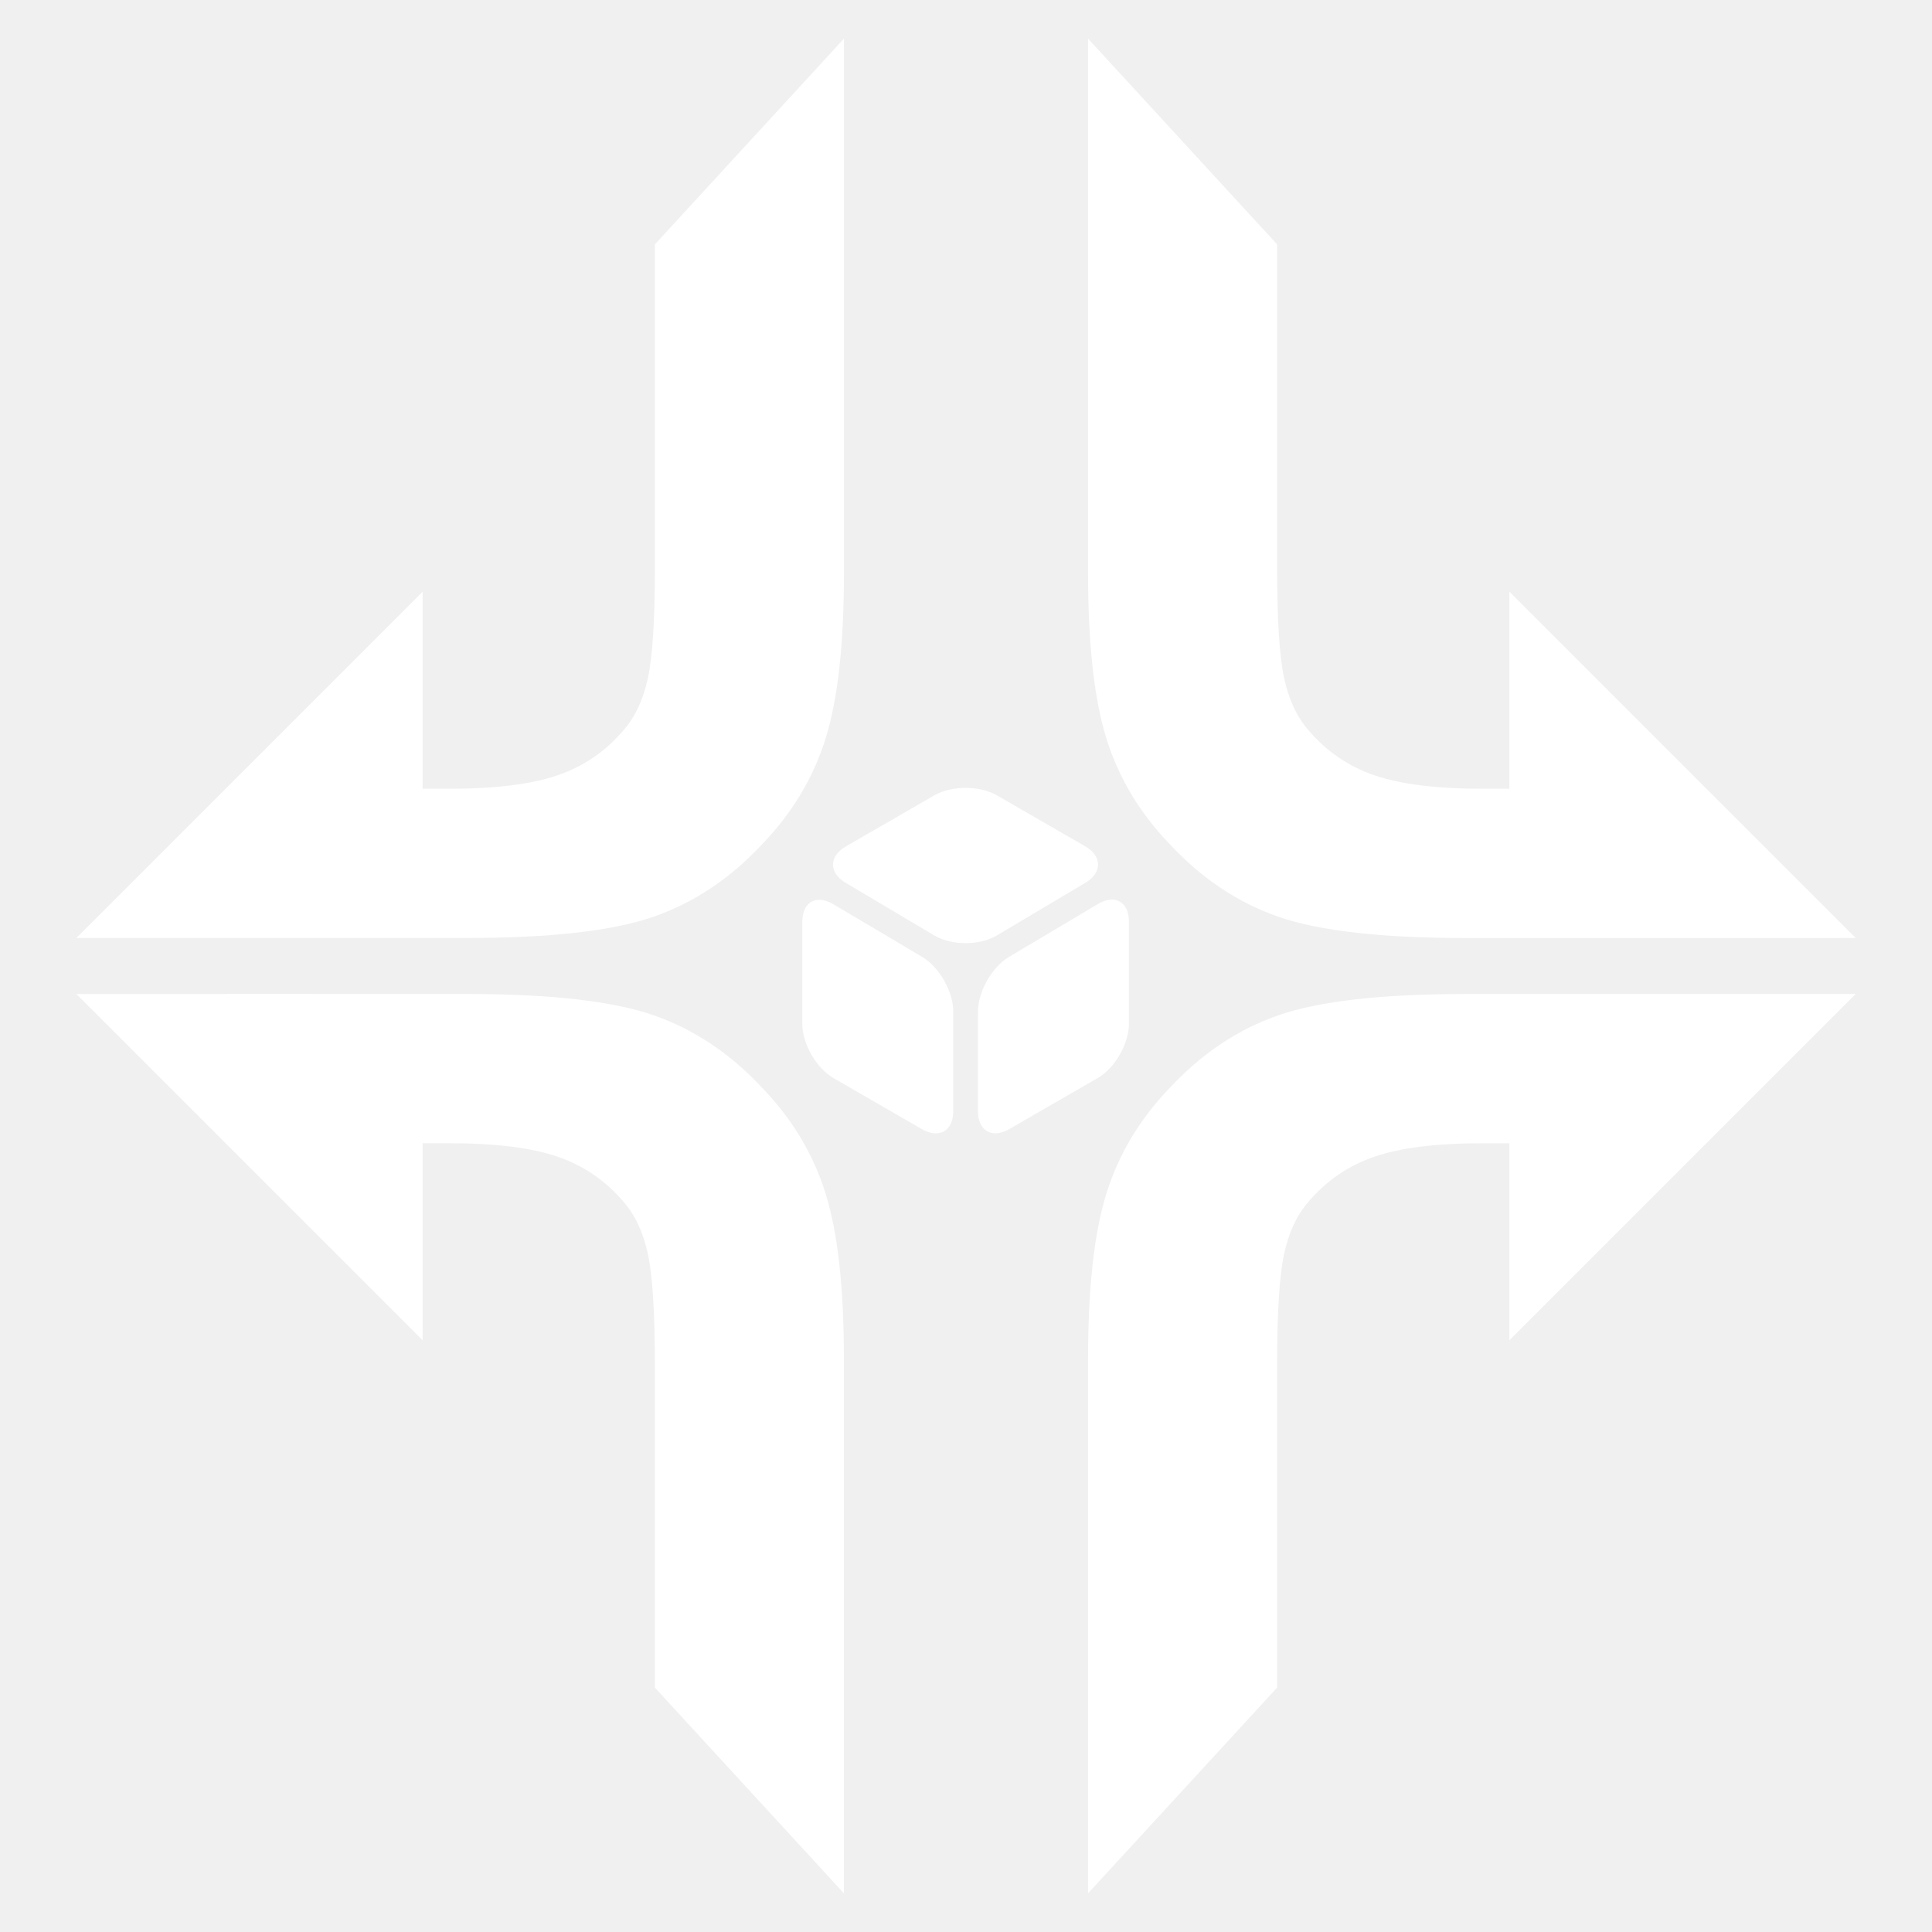
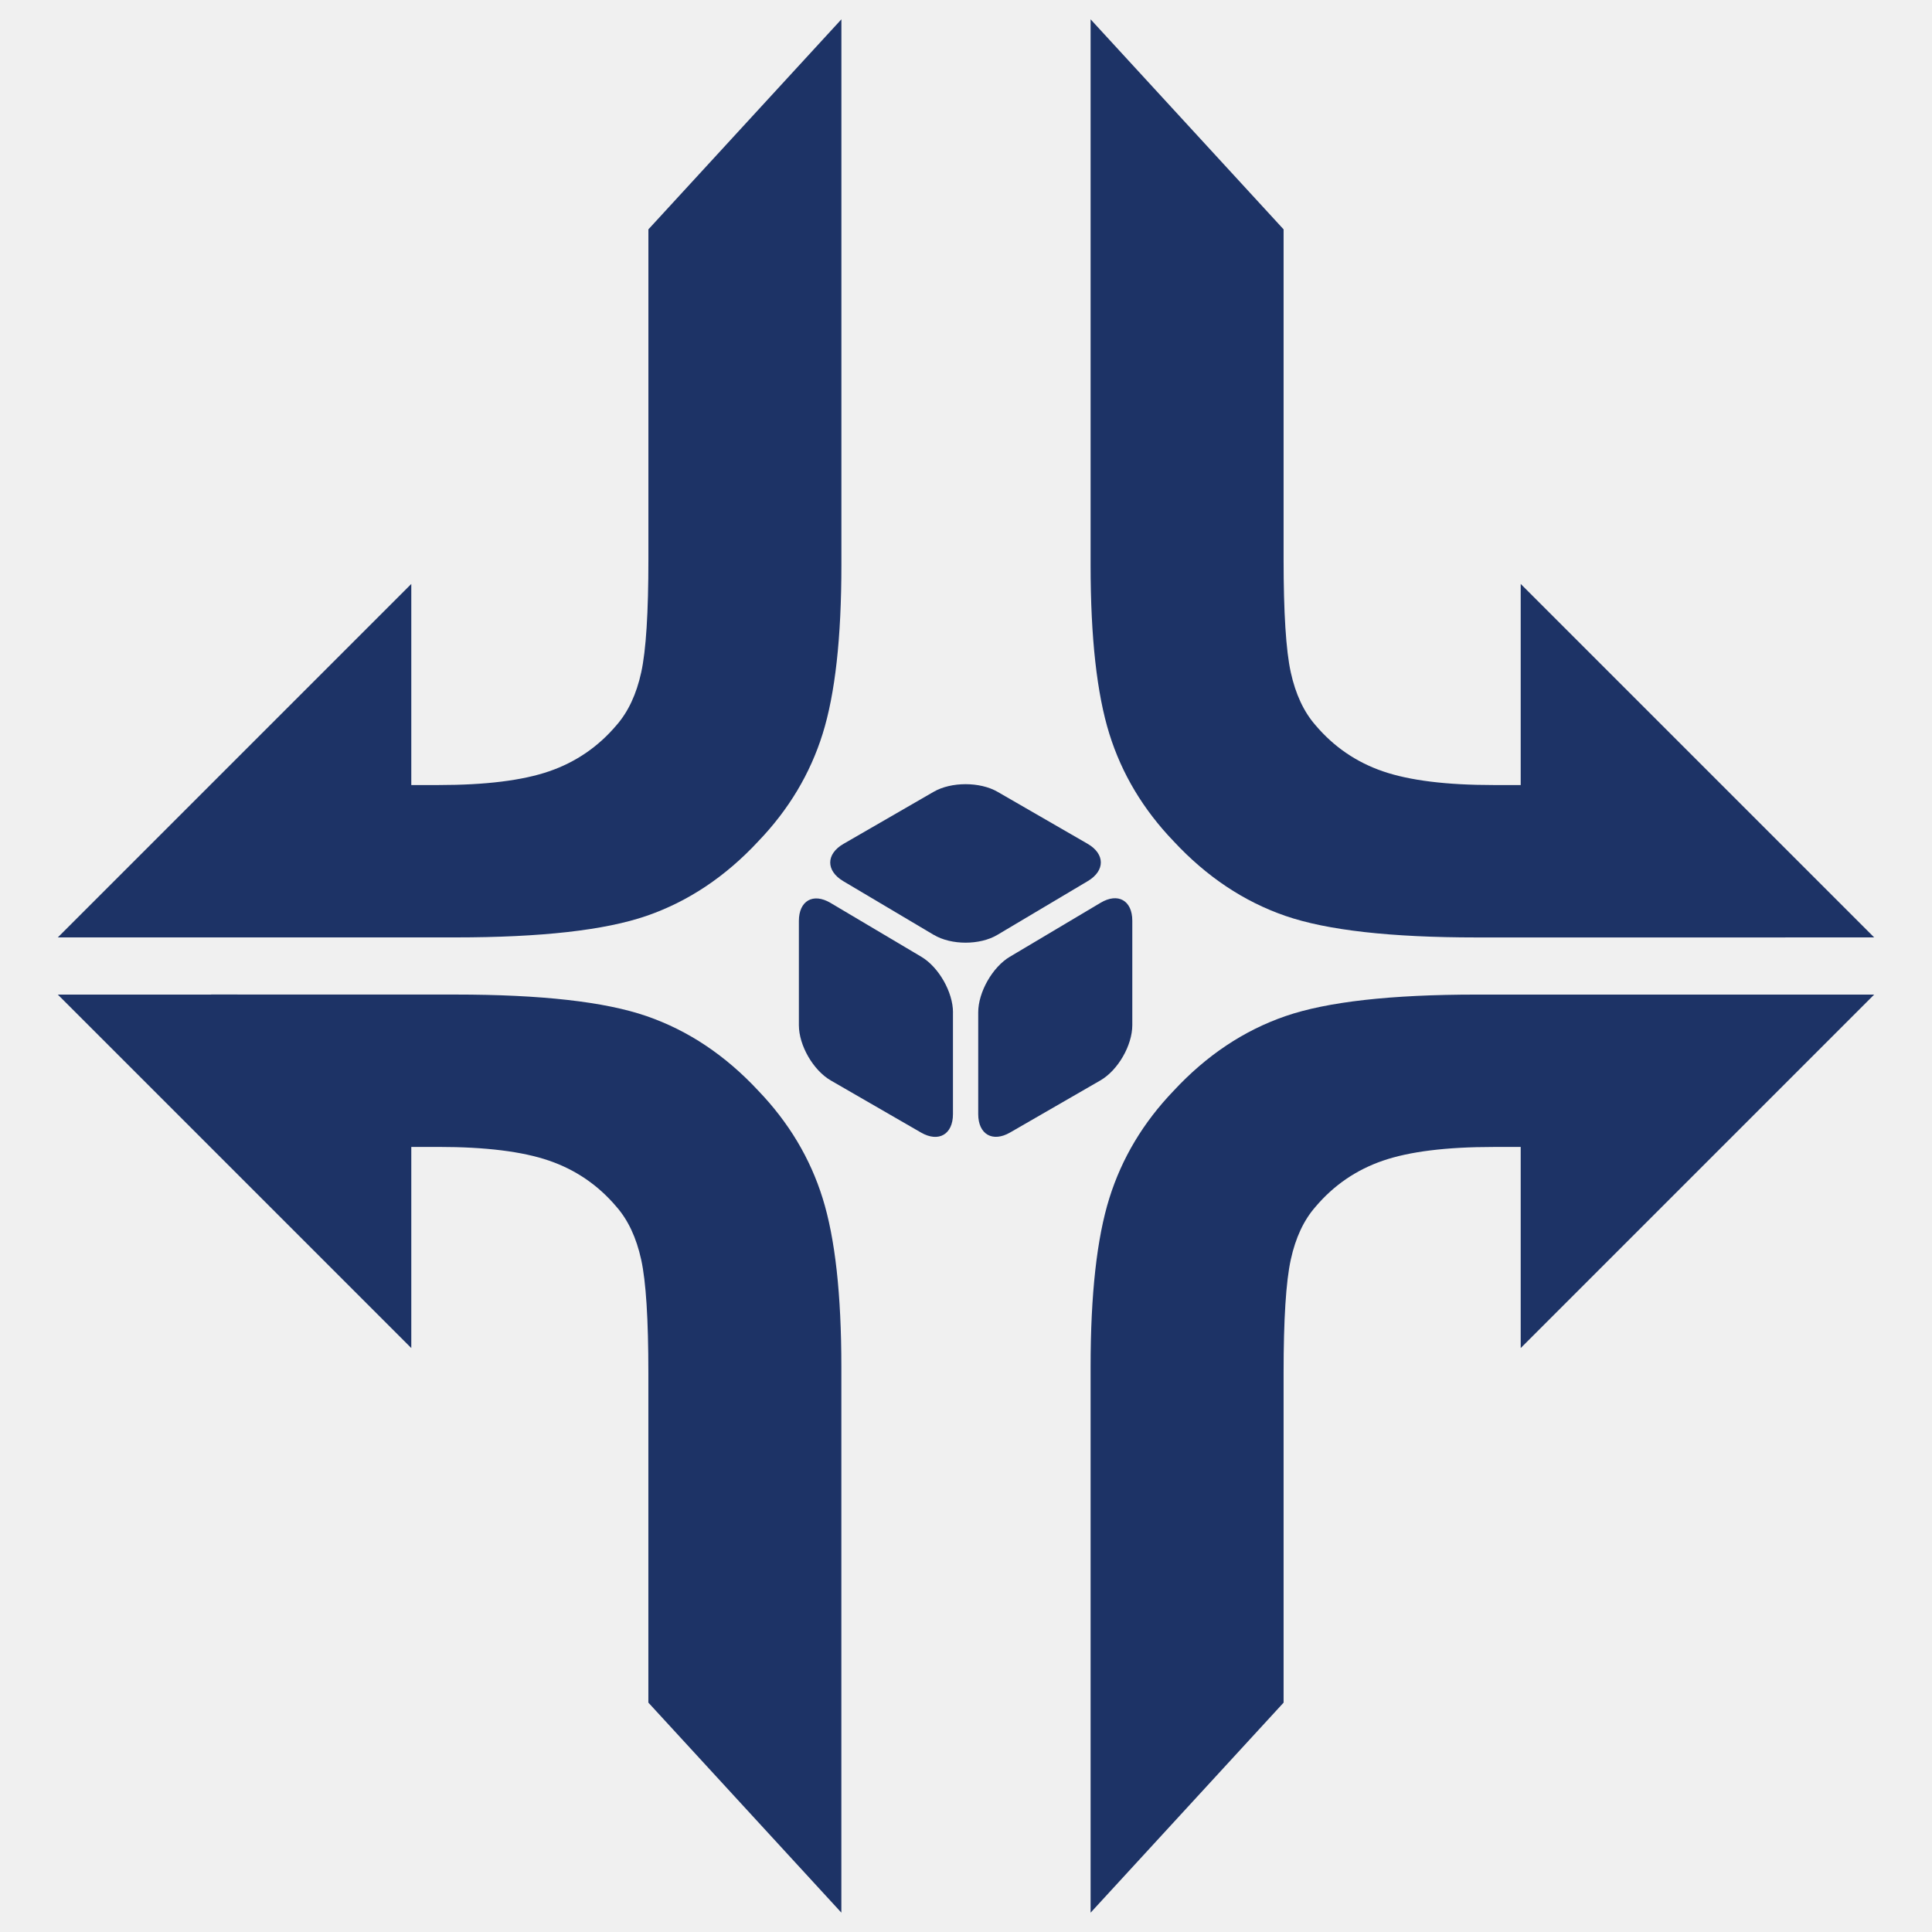
- <svg xmlns="http://www.w3.org/2000/svg" width="250" height="250" viewBox="0 0 250 250" fill="none">
-   <g clip-path="url(#clip0_733_6566)">
-     <path fill-rule="evenodd" clip-rule="evenodd" d="M123.352 130.883C123.352 128.313 121.546 125.14 119.335 123.829L107.834 117.006C105.627 115.695 103.816 116.723 103.816 119.292V132.5C103.816 135.07 105.637 138.22 107.858 139.507L119.302 146.114C121.527 147.396 123.348 146.349 123.348 143.78V130.888L123.352 130.883Z" fill="white" />
-     <path fill-rule="evenodd" clip-rule="evenodd" d="M120.933 121.06C123.14 122.371 126.757 122.371 128.964 121.06L140.446 114.232C142.652 112.916 142.638 110.795 140.413 109.507L128.992 102.915C126.766 101.632 123.126 101.632 120.905 102.915L109.465 109.521C107.24 110.804 107.23 112.931 109.437 114.241L120.938 121.069V121.06H120.933Z" fill="white" />
-     <path fill-rule="evenodd" clip-rule="evenodd" d="M130.563 123.823C128.356 125.139 126.55 128.312 126.55 130.882V143.769C126.55 146.339 128.37 147.391 130.596 146.103L142.035 139.502C144.261 138.219 146.081 135.065 146.081 132.495V119.263C146.081 116.693 144.275 115.67 142.068 116.981L130.567 123.823H130.563Z" fill="white" />
-     <path d="M84.743 31.623V73.406C84.743 80.215 84.441 85.002 83.833 87.774C83.229 90.547 82.182 92.777 80.706 94.465C78.386 97.21 75.534 99.162 72.157 100.322C68.781 101.482 64.108 102.062 58.143 102.062H54.687V76.57L9.881 121.376H60.279C71.153 121.376 79.23 120.466 84.507 118.646C89.783 116.826 94.508 113.676 98.677 109.187C102.529 105.174 105.245 100.638 106.83 95.569C108.414 90.504 109.206 83.379 109.206 74.194V5L84.743 31.623Z" fill="white" />
-     <path d="M240.12 121.376L195.314 76.57V102.062H191.858C185.893 102.062 181.22 101.482 177.844 100.322C174.468 99.162 171.615 97.21 169.295 94.465C167.819 92.777 166.777 90.547 166.169 87.774C165.56 85.006 165.258 80.215 165.258 73.406V31.623L140.795 5V74.199C140.795 83.379 141.592 90.504 143.171 95.573C144.751 100.643 147.472 105.179 151.324 109.192C155.493 113.676 160.218 116.831 165.494 118.651C170.771 120.471 178.848 121.381 189.722 121.381H220.679L240.12 121.376Z" fill="white" />
-     <path d="M106.825 154.427C105.245 149.358 102.524 144.822 98.672 140.809C94.504 136.325 89.779 133.17 84.502 131.35C79.226 129.53 71.148 128.62 60.274 128.62L29.318 128.615V128.625H9.881L54.687 173.43V147.934H58.138C64.103 147.934 68.776 148.514 72.153 149.674C75.529 150.834 78.382 152.786 80.701 155.531C82.177 157.219 83.22 159.449 83.828 162.222C84.436 164.99 84.738 169.781 84.738 176.59V218.373L109.201 244.996V175.802C109.201 166.621 108.409 159.496 106.825 154.427Z" fill="white" />
-     <path d="M240.12 128.623H189.722C178.848 128.623 170.771 129.533 165.494 131.353C160.218 133.173 155.493 136.323 151.324 140.812C147.472 144.825 144.756 149.361 143.171 154.43C141.587 159.495 140.795 166.62 140.795 175.805V244.999L165.258 218.376V176.593C165.258 169.789 165.56 164.998 166.169 162.225C166.772 159.452 167.814 157.222 169.295 155.534C171.615 152.789 174.468 150.837 177.844 149.677C181.22 148.517 185.893 147.937 191.858 147.937H195.314V173.429L240.12 128.623Z" fill="white" />
+ <svg xmlns="http://www.w3.org/2000/svg" width="500" height="500" viewBox="0 0 500 500" fill="none">
+   <g clip-path="url(#clip0_733_6530)">
+     <path fill-rule="evenodd" clip-rule="evenodd" d="M246.635 262.01C246.635 256.764 242.948 250.284 238.432 247.608L214.951 233.677C210.446 231.001 206.749 233.1 206.749 238.347V265.313C206.749 270.56 210.465 276.991 215 279.619L238.365 293.107C242.909 295.725 246.625 293.588 246.625 288.341V262.02L246.635 262.01Z" fill="#1D3366" />
+     <path fill-rule="evenodd" clip-rule="evenodd" d="M241.696 241.957C246.202 244.633 253.586 244.633 258.092 241.957L281.534 228.017C286.04 225.331 286.011 220.998 281.467 218.37L258.15 204.911C253.605 202.293 246.173 202.293 241.639 204.911L218.283 218.399C213.739 221.018 213.72 225.36 218.225 228.036L241.706 241.976V241.957H241.696Z" fill="#1D3366" />
+     <path fill-rule="evenodd" clip-rule="evenodd" d="M261.355 247.598C256.849 250.284 253.162 256.763 253.162 262.01V288.321C253.162 293.568 256.878 295.715 261.422 293.087L284.778 279.609C289.322 276.99 293.038 270.549 293.038 265.302V238.288C293.038 233.041 289.351 230.952 284.845 233.629L261.365 247.598H261.355Z" fill="#1D3366" />
+     <path d="M167.807 59.356V144.663C167.807 158.565 167.191 168.337 165.949 173.997C164.716 179.658 162.579 184.212 159.566 187.659C154.829 193.262 149.005 197.247 142.111 199.616C135.218 201.984 125.678 203.168 113.499 203.168H106.442V151.123L14.964 242.601H117.86C140.061 242.601 156.552 240.743 167.325 237.027C178.098 233.311 187.745 226.88 196.255 217.715C204.121 209.522 209.666 200.261 212.901 189.911C216.136 179.572 217.753 165.025 217.753 146.271V5L167.807 59.356Z" fill="#1D3366" />
+     <path d="M485.035 242.601L393.557 151.123V203.168H386.5C374.321 203.168 364.781 201.984 357.888 199.616C350.995 197.247 345.17 193.262 340.433 187.658C337.42 184.212 335.292 179.658 334.051 173.997C332.809 168.346 332.192 158.565 332.192 144.663V59.356L282.246 5V146.28C282.246 165.025 283.873 179.572 287.098 189.921C290.323 200.27 295.878 209.532 303.744 217.725C312.254 226.88 321.901 233.321 332.674 237.037C343.447 240.753 359.938 242.611 382.139 242.611H445.342L485.035 242.601Z" fill="#1D3366" />
+     <path d="M212.891 310.079C209.666 299.729 204.111 290.468 196.246 282.275C187.735 273.12 178.089 266.679 167.316 262.963C156.543 259.247 140.051 257.389 117.851 257.389L54.648 257.379V257.398H14.964L106.442 348.877V296.822H113.49C125.668 296.822 135.209 298.006 142.102 300.374C148.995 302.743 154.819 306.728 159.556 312.331C162.569 315.778 164.697 320.332 165.939 325.993C167.181 331.644 167.797 341.425 167.797 355.327V440.634L217.743 494.99V353.719C217.743 334.975 216.126 320.428 212.891 310.079Z" fill="#1D3366" />
+     <path d="M485.035 257.398H382.139C359.938 257.398 343.447 259.256 332.674 262.973C321.901 266.689 312.254 273.12 303.744 282.285C295.878 290.478 290.333 299.739 287.098 310.089C283.863 320.428 282.246 334.975 282.246 353.729V495L332.192 440.644V355.337C332.192 341.445 332.809 331.663 334.051 326.002C335.283 320.342 337.41 315.788 340.433 312.341C345.17 306.738 350.995 302.753 357.888 300.384C364.781 298.016 374.321 296.832 386.5 296.832H393.557V348.877L485.035 257.398Z" fill="#1D3366" />
  </g>
  <defs>
-     <clipPath id="clip0_733_6566">
-       <rect width="230.239" height="240" fill="white" transform="translate(9.88086 5)" />
+     <clipPath id="clip0_733_6530">
+       <rect width="470.072" height="490" fill="white" transform="translate(14.9639 5)" />
    </clipPath>
  </defs>
</svg>
